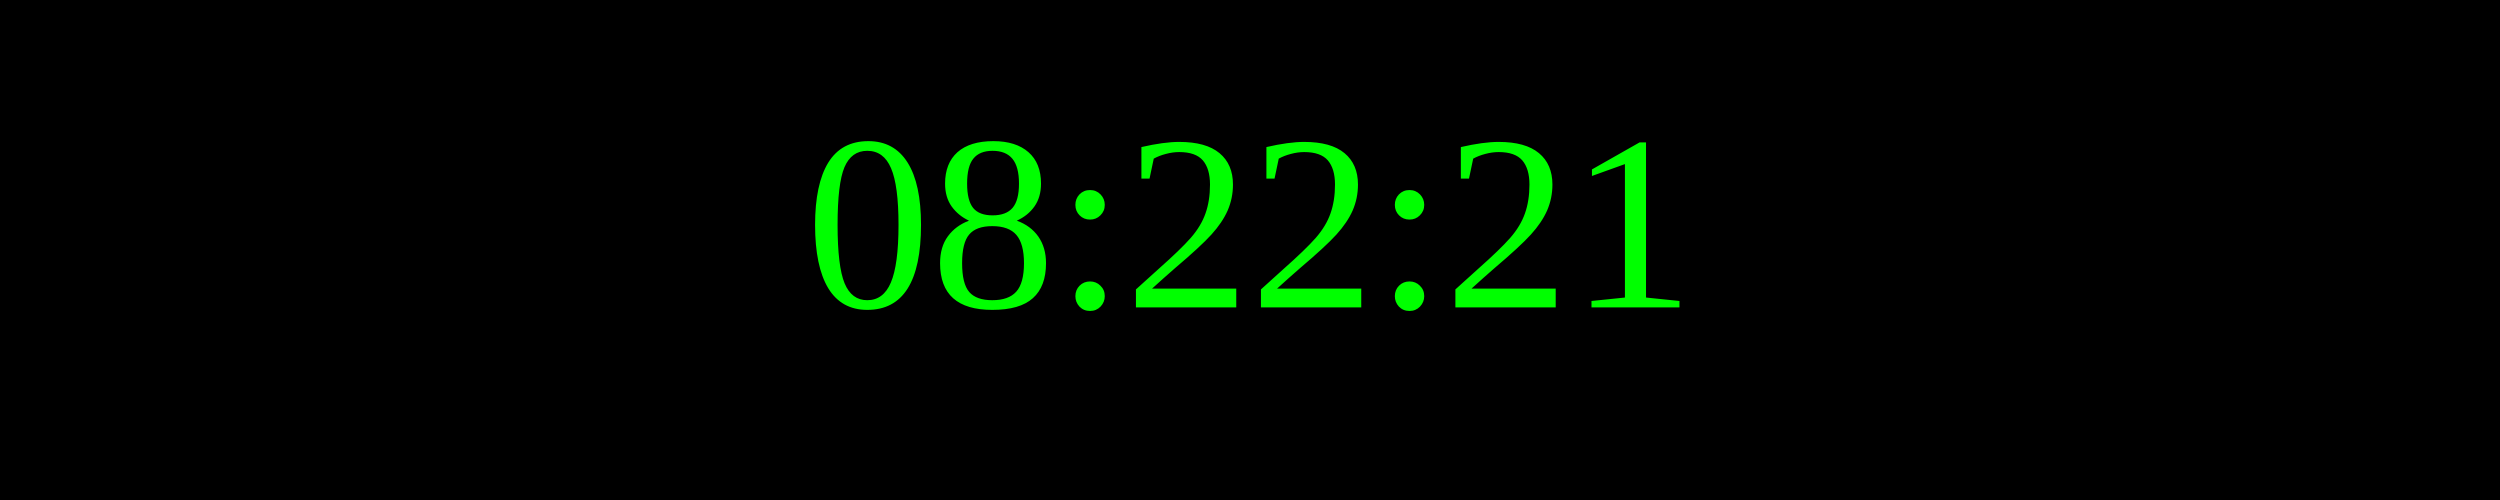
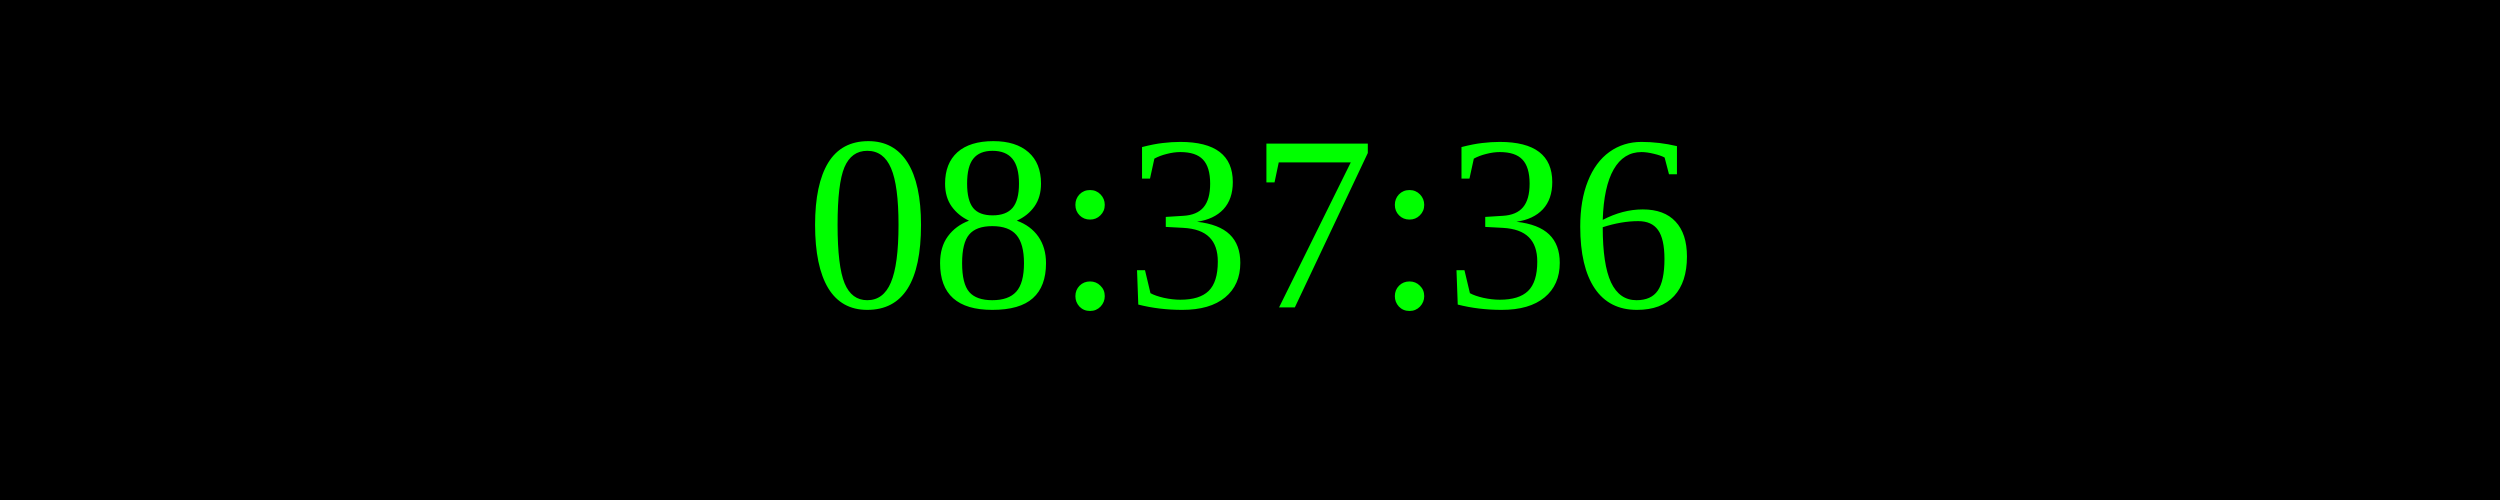
<svg xmlns="http://www.w3.org/2000/svg" width="250" height="50">
  <rect width="100%" height="100%" fill="black" />
  <text x="50%" y="50%" font-size="25" fill="lime" text-anchor="middle" dominant-baseline="middle">
- 08:22:21
+ 08:37:36
</text>
</svg>
